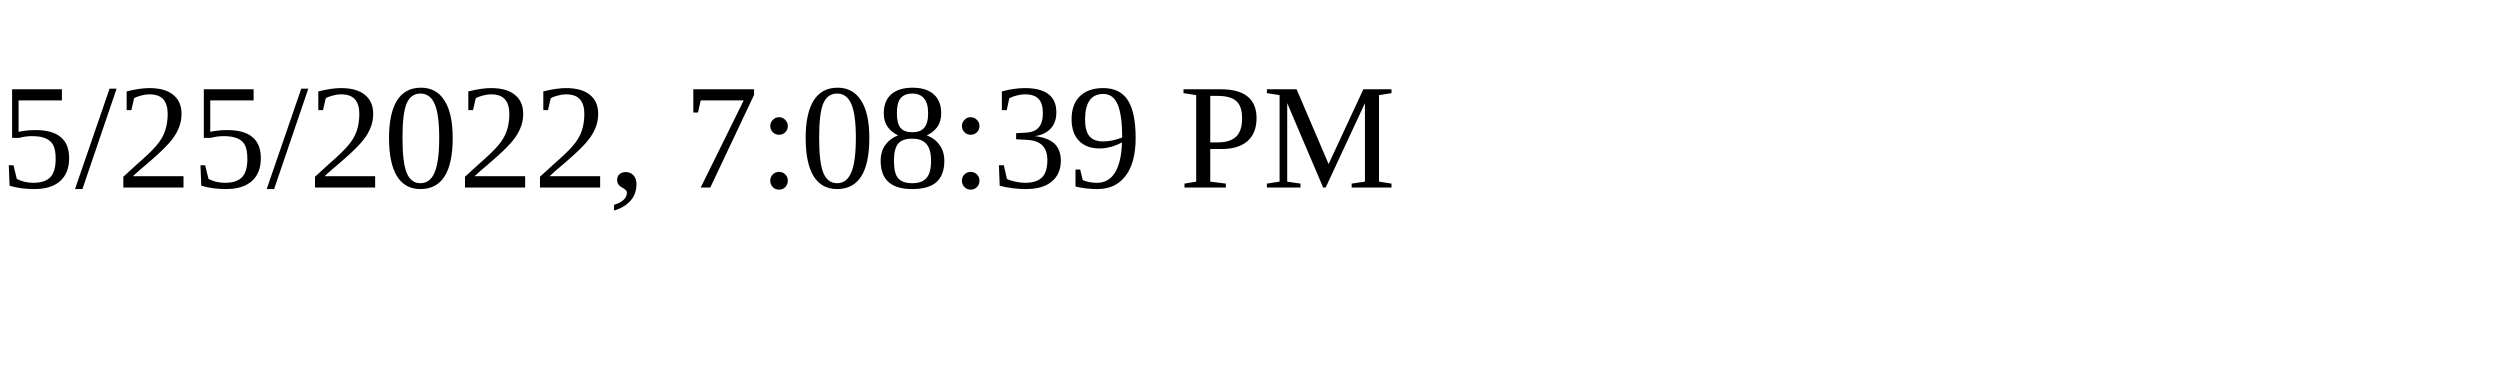
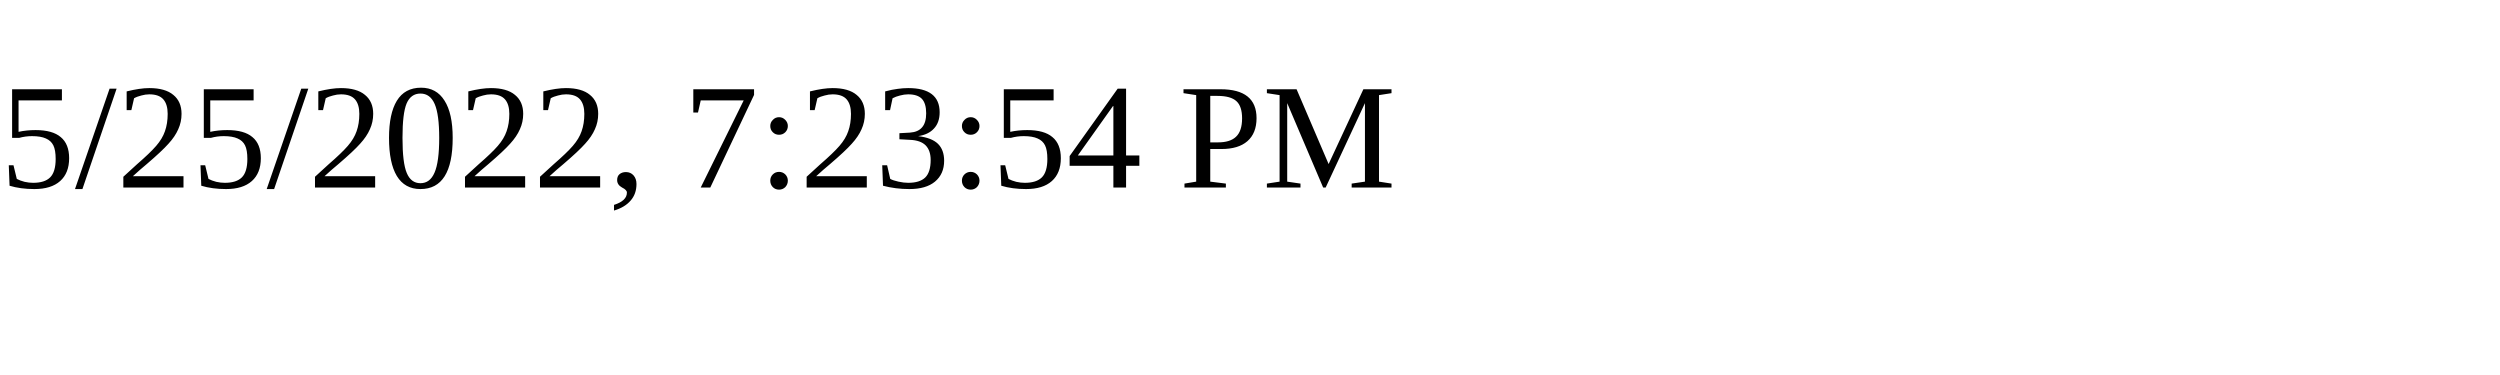
<svg xmlns="http://www.w3.org/2000/svg" height="30" width="200">
-   <text x="0" y="15">5/25/2022, 7:08:39 PM</text>
+   <text x="0" y="15">5/25/2022, 7:23:54 PM</text>
</svg>
